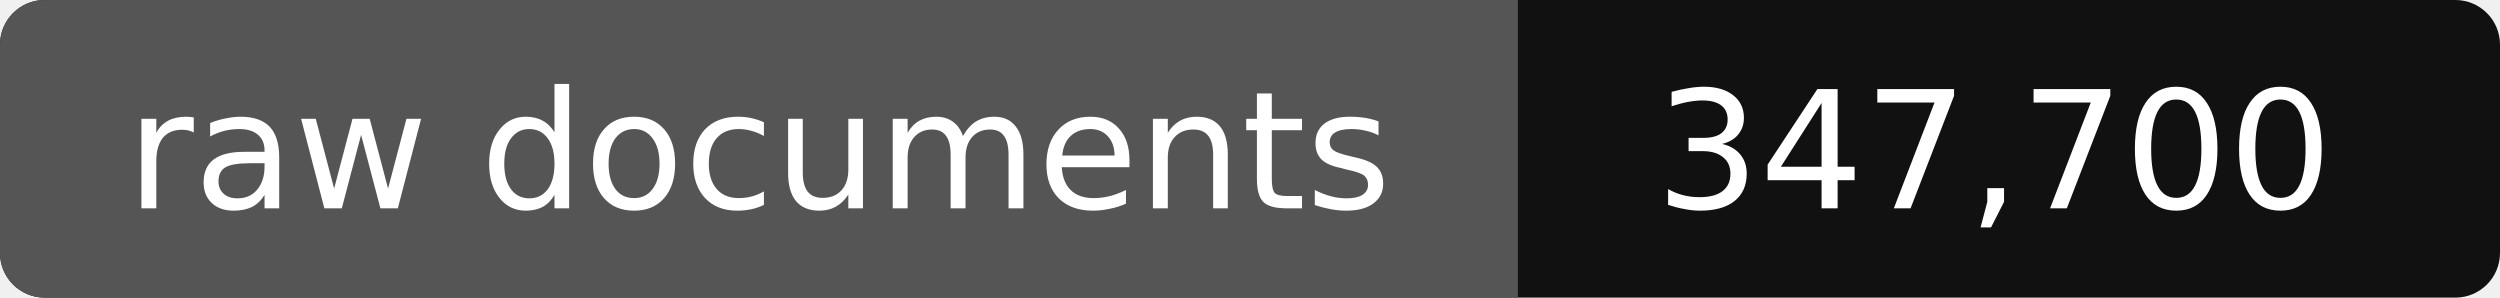
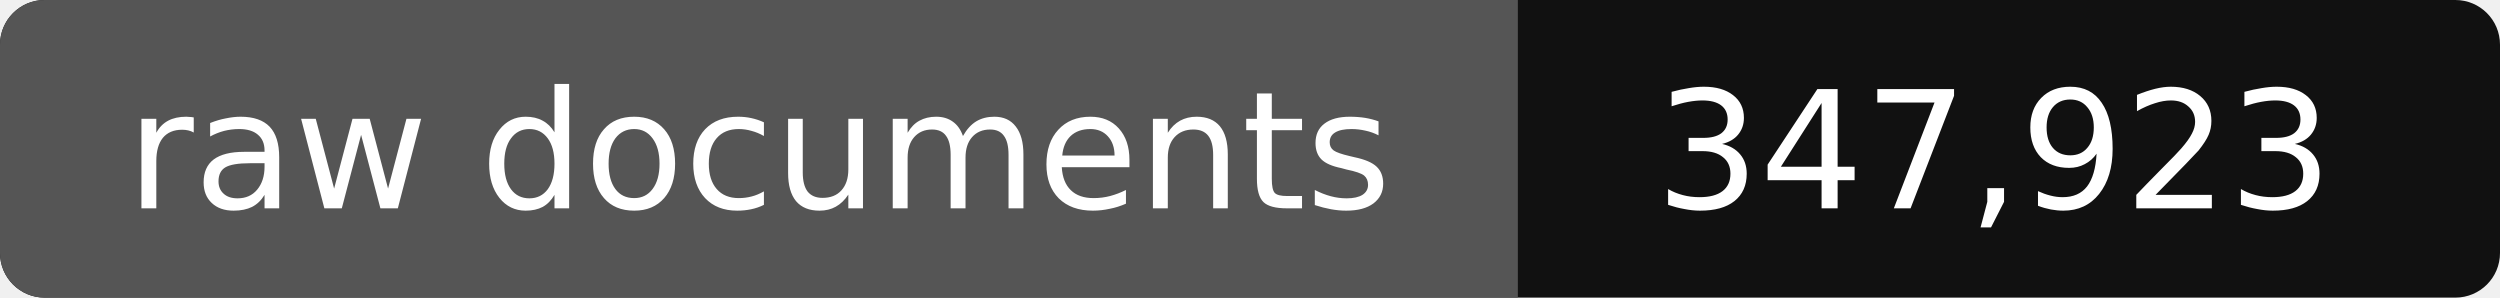
- <svg xmlns="http://www.w3.org/2000/svg" width="168" height="20" role="img" aria-label="raw documents: 347,700">
+ <svg xmlns="http://www.w3.org/2000/svg" width="168" height="20" role="img" aria-label="raw documents: 347,923">
  <rect width="168" height="20" rx="3" fill="#111" />
  <path fill="#555" d="M3 0h99v20H3a3 3 0 0 1-3-3V3a3 3 0 0 1 3-3z" />
  <g fill="#fff" text-anchor="middle" font-family="Verdana,DejaVu Sans,sans-serif" font-size="11">
    <text x="51" y="14">raw documents</text>
-     <text x="134" y="14">347,700</text>
+     <text x="134" y="14">347,923</text>
  </g>
</svg>
